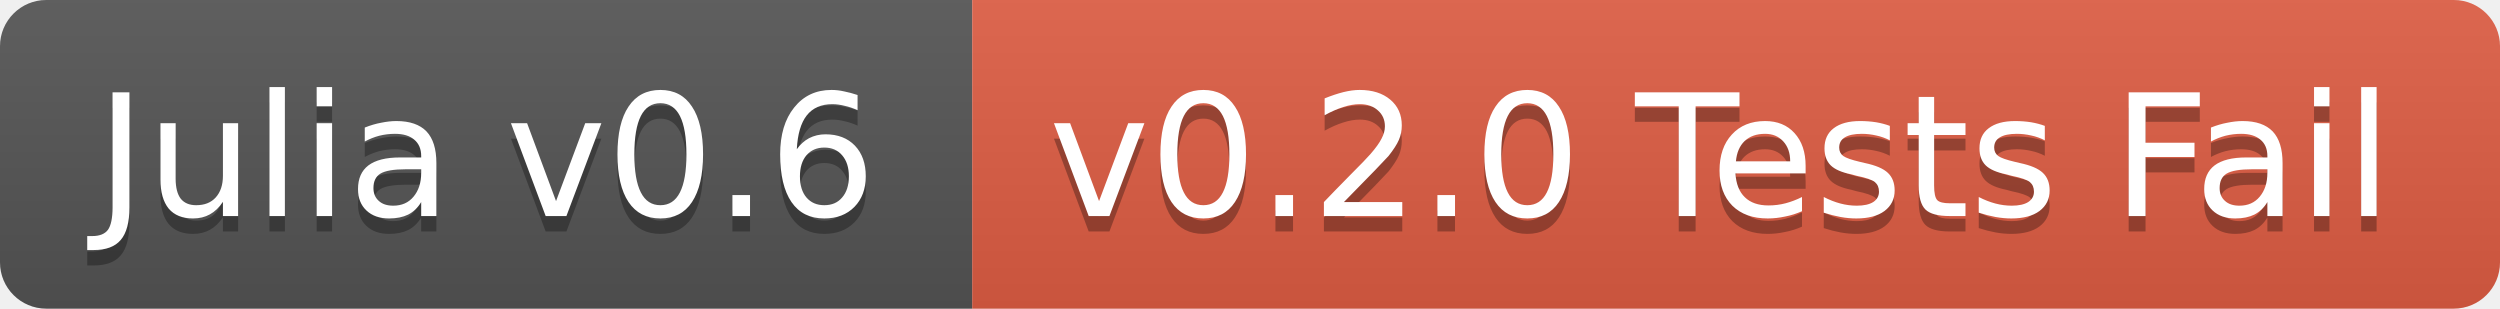
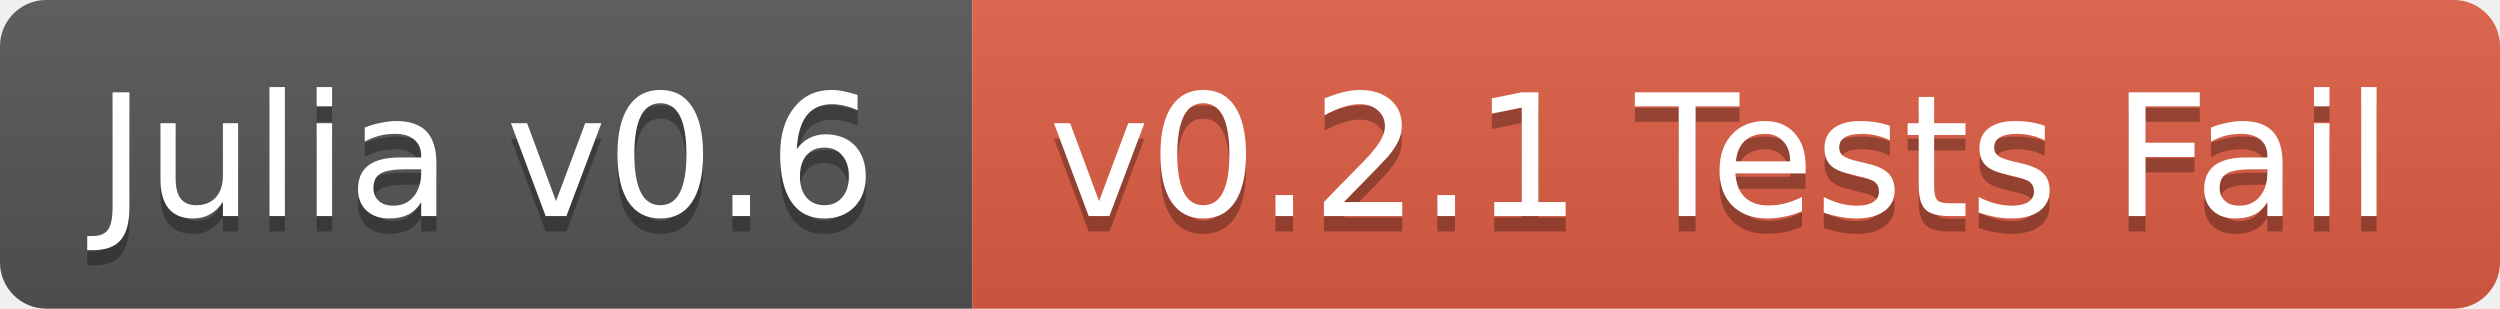
<svg xmlns="http://www.w3.org/2000/svg" width="162" height="20">
  <linearGradient id="b" x2="0" y2="100%">
    <stop offset="0" stop-color="#bbb" stop-opacity=".1" />
    <stop offset="1" stop-opacity=".1" />
  </linearGradient>
  <clipPath id="a">
    <rect width="162" height="20" rx="3" fill="#fff" />
  </clipPath>
  <g clip-path="url(#a)">
    <path fill="#555" d="M0 0h63v20H0z" />
    <path fill="#e05d44" d="M63 0h99v20H63z" />
    <path fill="url(#b)" d="M0 0h162v20H0z" />
  </g>
  <g fill="#fff" text-anchor="middle" font-family="DejaVu Sans,Verdana,Geneva,sans-serif" font-size="11">
    <text x="31.5" y="15" fill="#010101" fill-opacity=".3">Julia v0.6</text>
    <text x="31.5" y="14">Julia v0.6</text>
-     <text x="111.5" y="15" fill="#010101" fill-opacity=".3">v0.2.0 Tests Fail</text>
-     <text x="111.5" y="14">v0.2.0 Tests Fail</text>
+     <text x="111.5" y="15" fill="#010101" fill-opacity=".3">v0.2.1 Tests Fail</text>
+     <text x="111.5" y="14">v0.2.1 Tests Fail</text>
  </g>
</svg>
